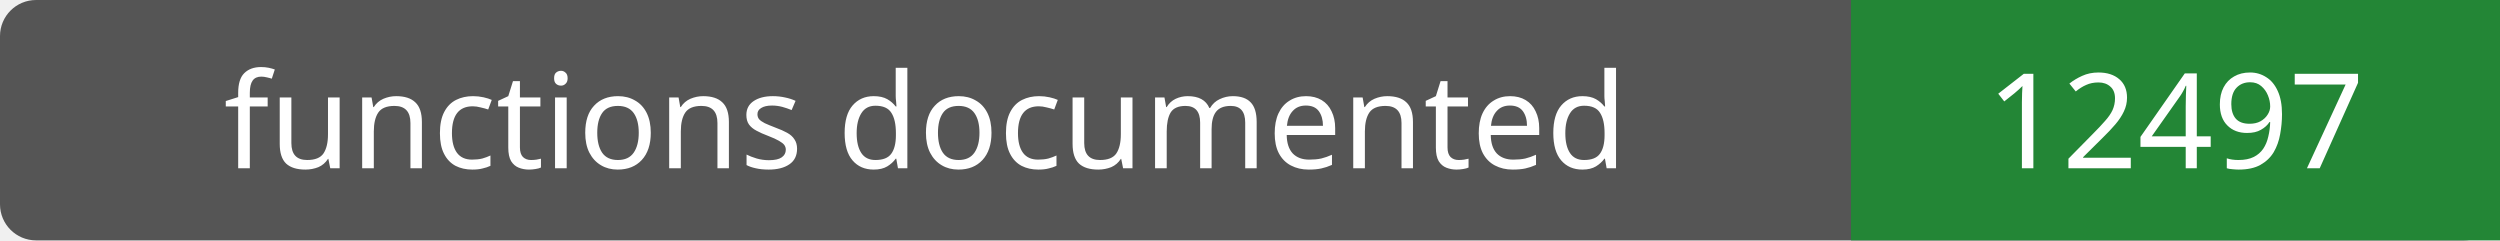
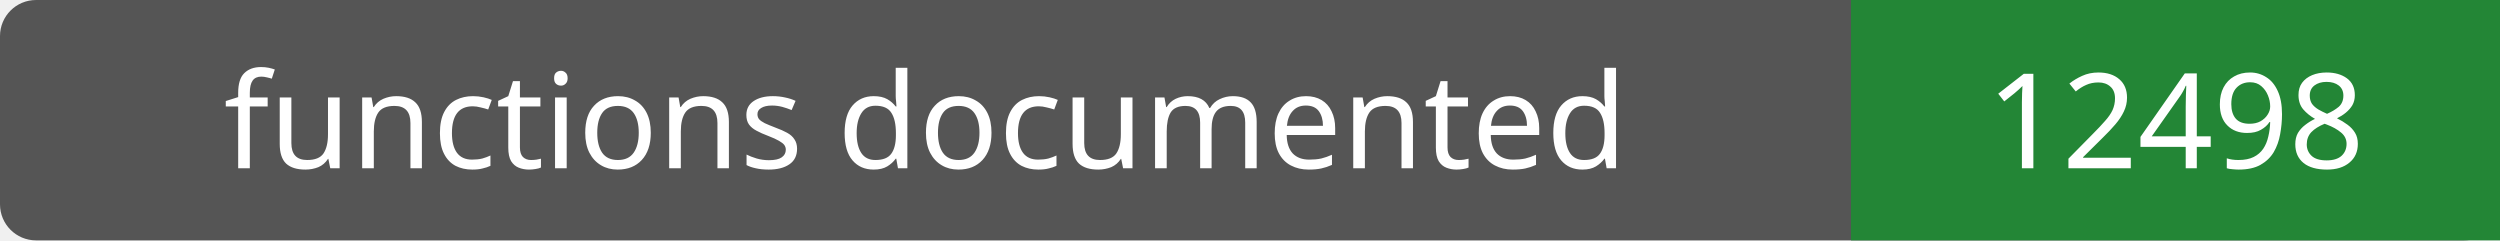
- <svg xmlns="http://www.w3.org/2000/svg" width="208" height="20" role="img" aria-label="functions documented: 12497">
+ <svg xmlns="http://www.w3.org/2000/svg" width="208" height="20" role="img" aria-label="functions documented: 12498">
  <rect width="208" height="20" rx="3" fill="#555" />
  <path fill="#238636" d="M154 0h54v20H154z" />
  <g fill="#fff" text-anchor="middle" font-family="Verdana,sans-serif" font-size="11">
    <text x="77.0" y="14">functions documented</text>
-     <text x="181.0" y="14">12497</text>
+     <text x="181.0" y="14">12498</text>
  </g>
</svg>
